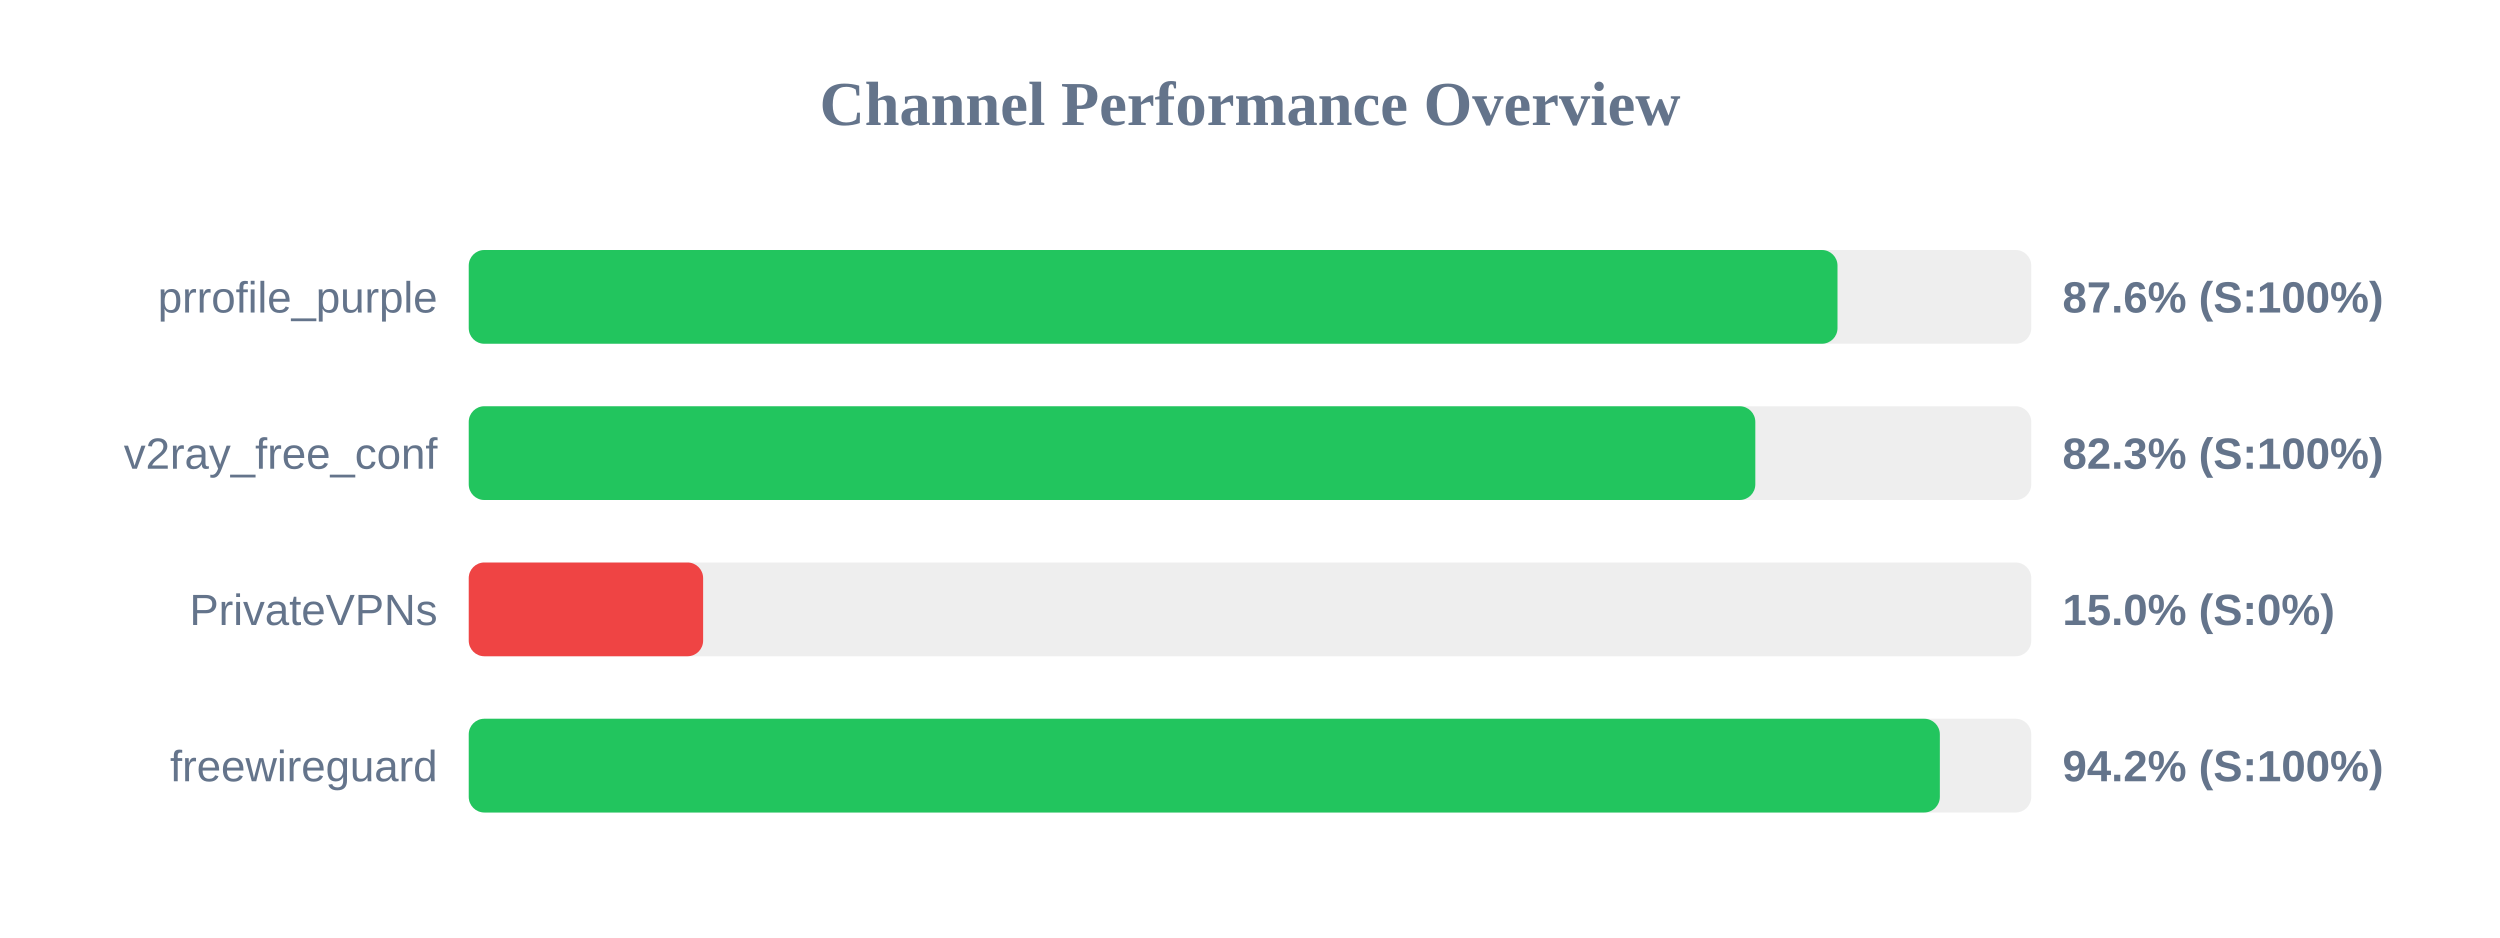
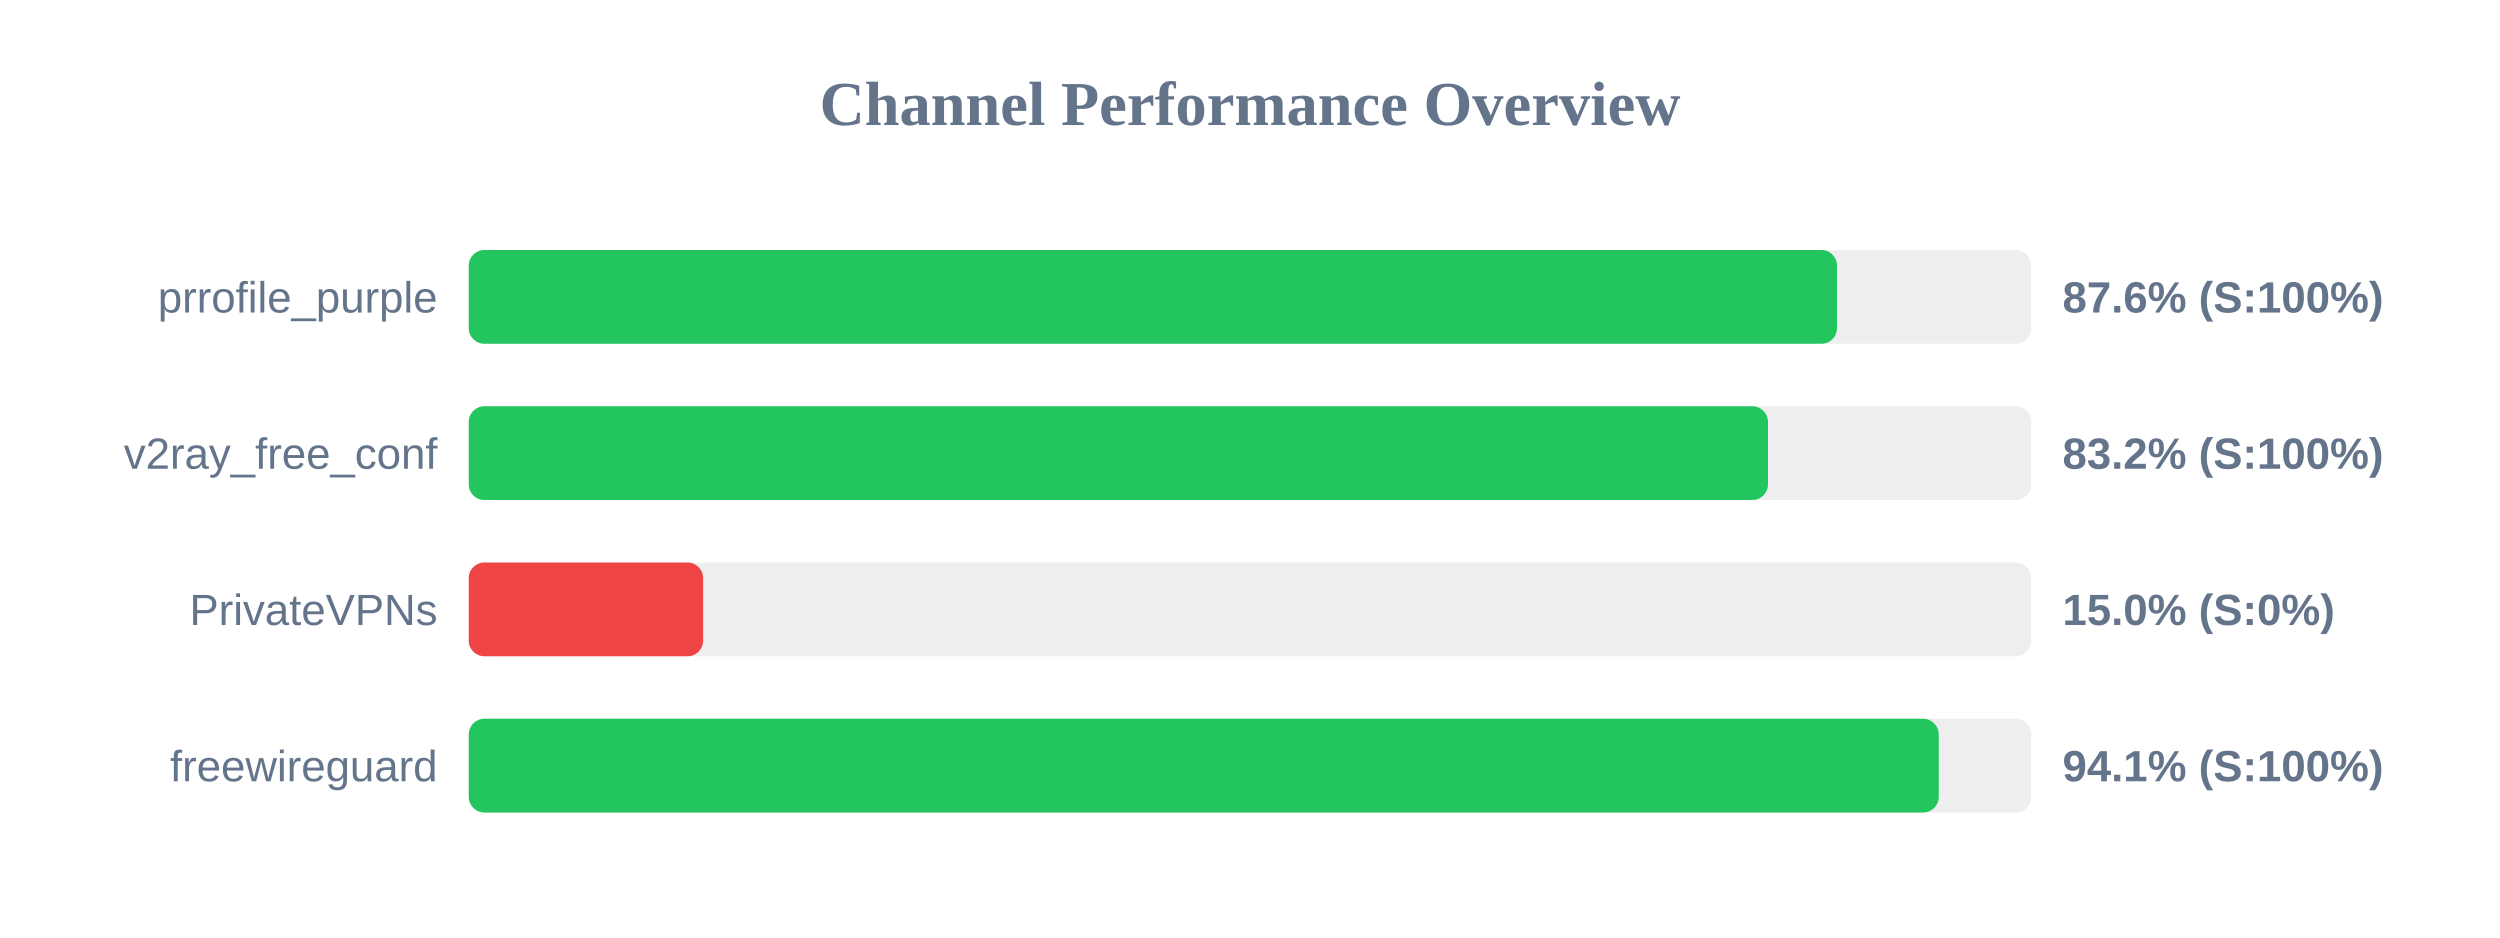
<svg xmlns="http://www.w3.org/2000/svg" width="800" height="300" version="1.1">
  <style>
        .row { font: 14px Arial; fill: #64748b; }
        .score { font: bold 14px Arial; fill: #64748b; }
    </style>
  <text x="400" y="40" text-anchor="middle" font-size="20px" font-weight="bold" fill="#64748b">Channel Performance Overview</text>
  <rect x="150" y="80" width="500" height="30" fill="#eee" rx="5" />
-   <rect x="150" y="80" width="438.0" height="30" fill="#22c55e" rx="5" />
+   <rect x="150" y="80" width="437.85" height="30" fill="#22c55e" rx="5" />
  <text x="140" y="100" text-anchor="end" class="row">prrofile_purple</text>
  <text x="660" y="100" text-anchor="start" class="score">87.6% (S:100%)</text>
  <rect x="150" y="130" width="500" height="30" fill="#eee" rx="5" />
-   <rect x="150" y="130" width="411.7" height="30" fill="#22c55e" rx="5" />
+   <rect x="150" y="130" width="415.75" height="30" fill="#22c55e" rx="5" />
  <text x="140" y="150" text-anchor="end" class="row">v2ray_free_conf</text>
-   <text x="660" y="150" text-anchor="start" class="score">82.3% (S:100%)</text>
+   <text x="660" y="150" text-anchor="start" class="score">83.2% (S:100%)</text>
  <rect x="150" y="180" width="500" height="30" fill="#eee" rx="5" />
  <rect x="150" y="180" width="75.0" height="30" fill="#ef4444" rx="5" />
  <text x="140" y="200" text-anchor="end" class="row">PrivateVPNs</text>
  <text x="660" y="200" text-anchor="start" class="score">15.0% (S:0%)</text>
  <rect x="150" y="230" width="500" height="30" fill="#eee" rx="5" />
-   <rect x="150" y="230" width="470.75" height="30" fill="#22c55e" rx="5" />
+   <rect x="150" y="230" width="470.4" height="30" fill="#22c55e" rx="5" />
  <text x="140" y="250" text-anchor="end" class="row">freewireguard</text>
-   <text x="660" y="250" text-anchor="start" class="score">94.2% (S:100%)</text>
+   <text x="660" y="250" text-anchor="start" class="score">94.1% (S:100%)</text>
</svg>
